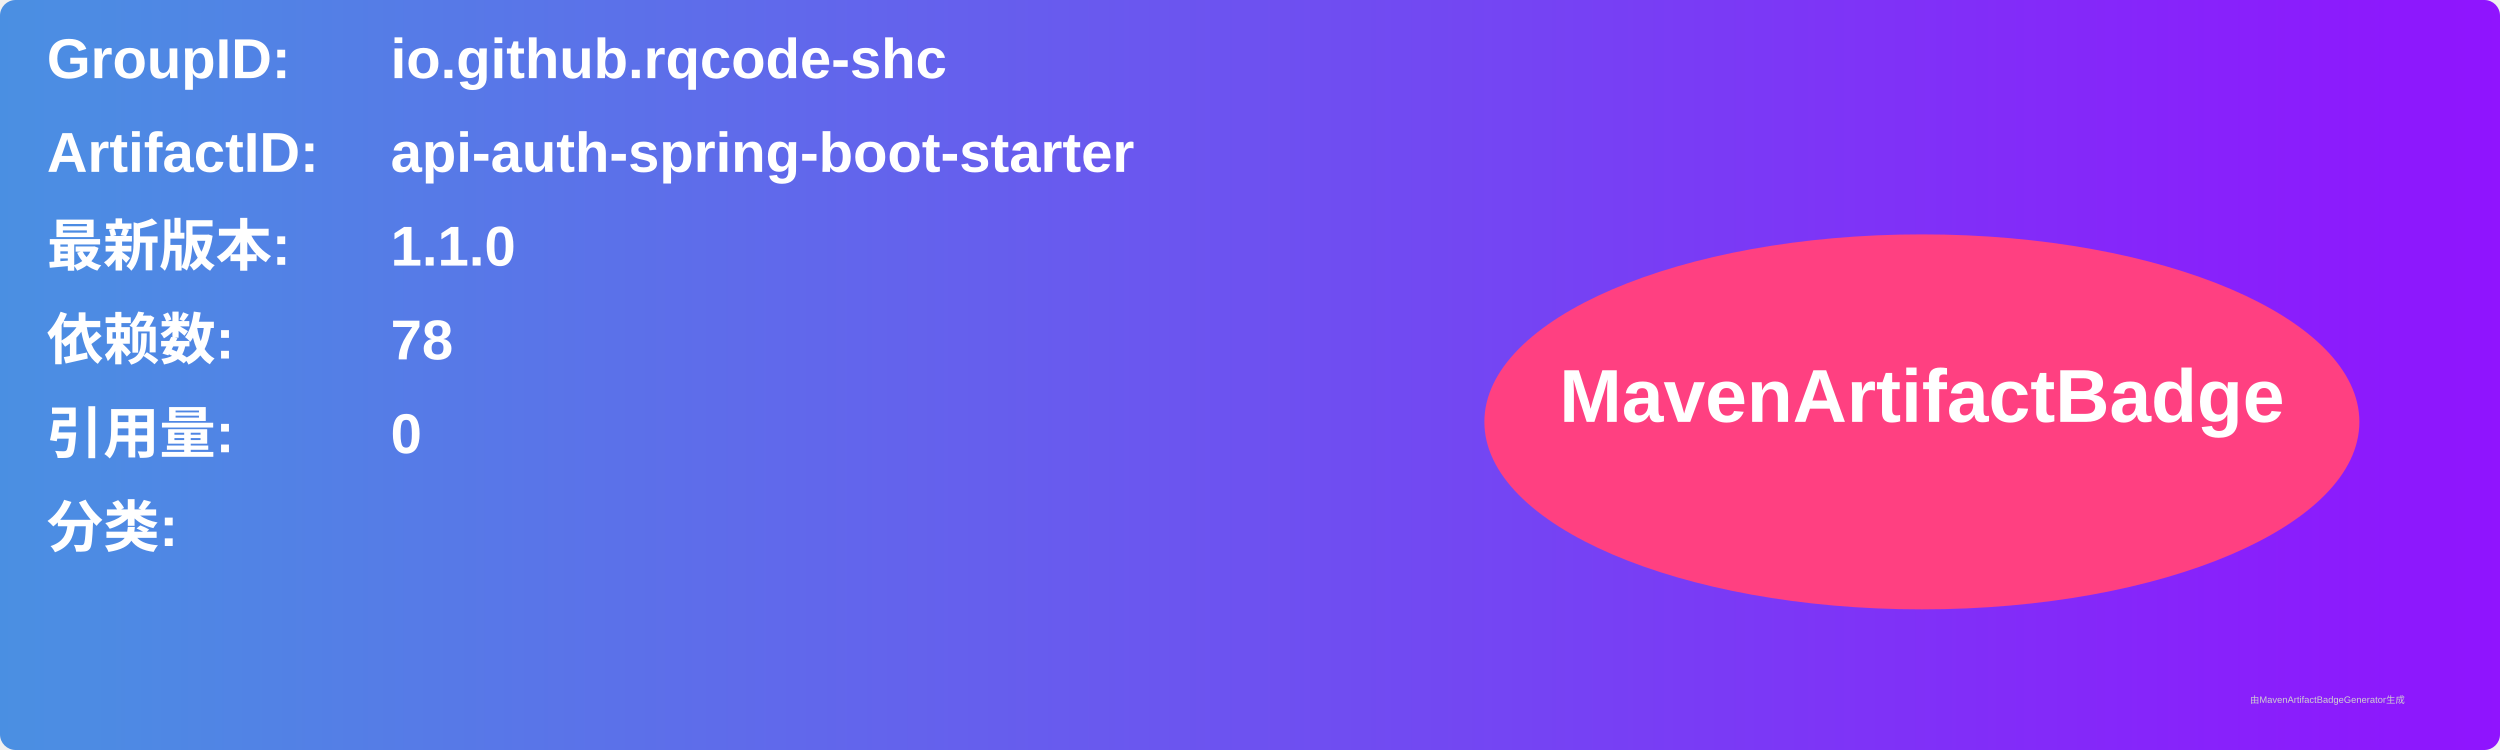
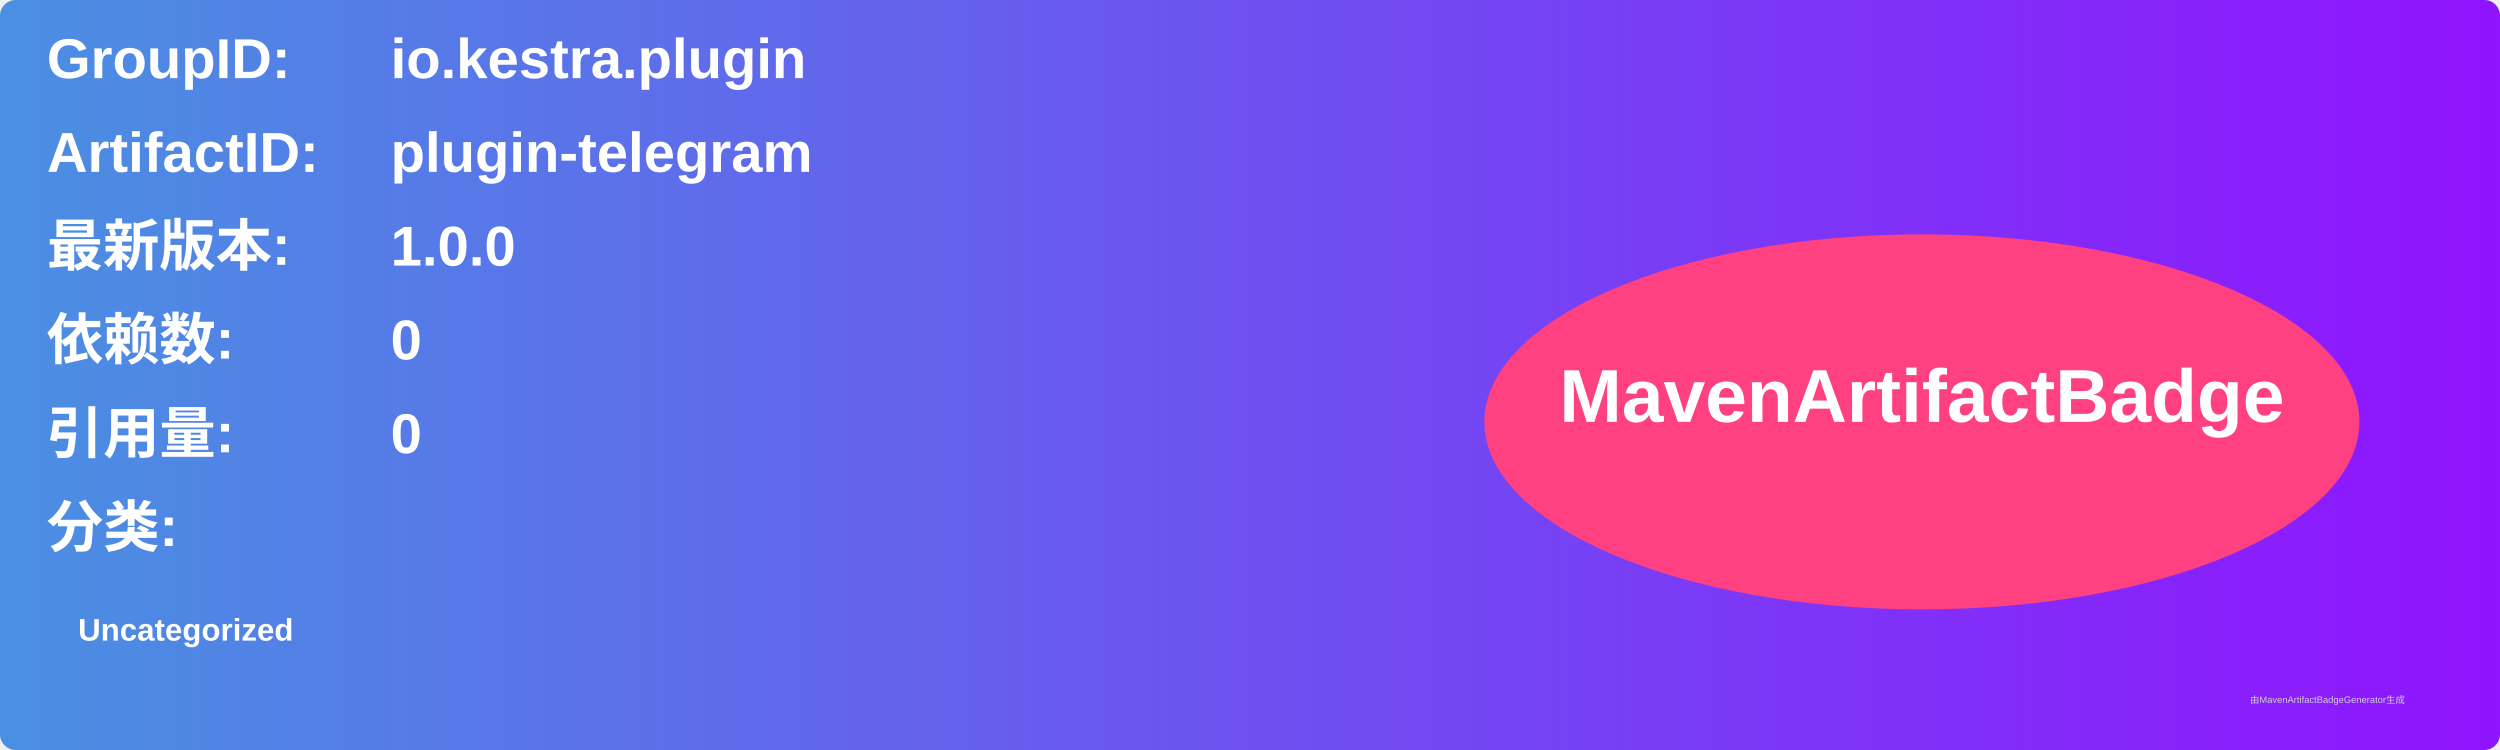
<svg xmlns="http://www.w3.org/2000/svg" width="800" height="240" viewBox="0 0 800 240">
  <linearGradient id="grad" x1="0%" y1="0%" x2="100%" y2="0%">
    <stop offset="0%" stop-color="#4a90e2" />
    <stop offset="100%" stop-color="#9013fe" />
  </linearGradient>
  <rect width="100%" height="100%" rx="5" ry="5" fill="url(#grad)" />
  <g transform="translate(15, 15)">
    <text x="0" y="10" font-family="Arial" font-size="18" fill="white" font-weight="bold" width="260">GroupID:</text>
-     <text x="110" y="10" font-family="Arial" font-size="18" fill="white" font-weight="bold" width="460">io.github.rqcode-shc</text>
+     <text x="110" y="10" font-family="Arial" font-size="18" fill="white" font-weight="bold" width="460">io.kestra.plugin</text>
    <text x="0" y="40" font-family="Arial" font-size="18" fill="white" font-weight="bold" width="260">ArtifactID:</text>
-     <text x="110" y="40" font-family="Arial" font-size="18" fill="white" font-weight="bold" width="460">api-auth-spring-boot-starter</text>
+     <text x="110" y="40" font-family="Arial" font-size="18" fill="white" font-weight="bold" width="460">plugin-telegram</text>
    <text x="0" y="70" font-family="Arial" font-size="18" fill="white" font-weight="bold">最新版本:</text>
    <text x="110" y="70" font-family="Arial" font-size="18" fill="white" font-weight="bold">
-       <tspan font-weight="bold">1.1.0</tspan>
+       <tspan font-weight="bold">1.0.0</tspan>
    </text>
    <text x="0" y="100" font-family="Arial" font-size="18" fill="white" font-weight="bold">依赖数: </text>
    <text x="110" y="100" font-family="Arial" font-size="18" fill="white">
-       <tspan font-weight="bold">78</tspan>
+       <tspan font-weight="bold">0</tspan>
    </text>
    <text x="0" y="130" font-family="Arial" font-size="18" fill="white" font-weight="bold">引用量: </text>
    <text x="110" y="130" font-family="Arial" font-size="18" fill="white">
      <tspan font-weight="bold">0</tspan>
    </text>
    <text x="0" y="160" font-family="Arial" font-size="18" fill="white" font-weight="bold">分类:</text>
    <text x="10" y="190" font-family="Arial" font-size="10" fill="white">
-       <tspan font-weight="bold" />
+       <tspan font-weight="bold">Uncategorized</tspan>
    </text>
    <ellipse cx="600" cy="120" rx="140" ry="60" fill="#ff4081" />
    <text x="600" y="120" text-anchor="middle" font-family="Arial" font-size="24" fill="white" font-weight="bold">MavenArtifactBadge</text>
  </g>
  <text x="720" y="225" font-family="Arial" font-size="3" fill="#d0d0d0">由MavenArtifactBadgeGenerator生成</text>
</svg>
